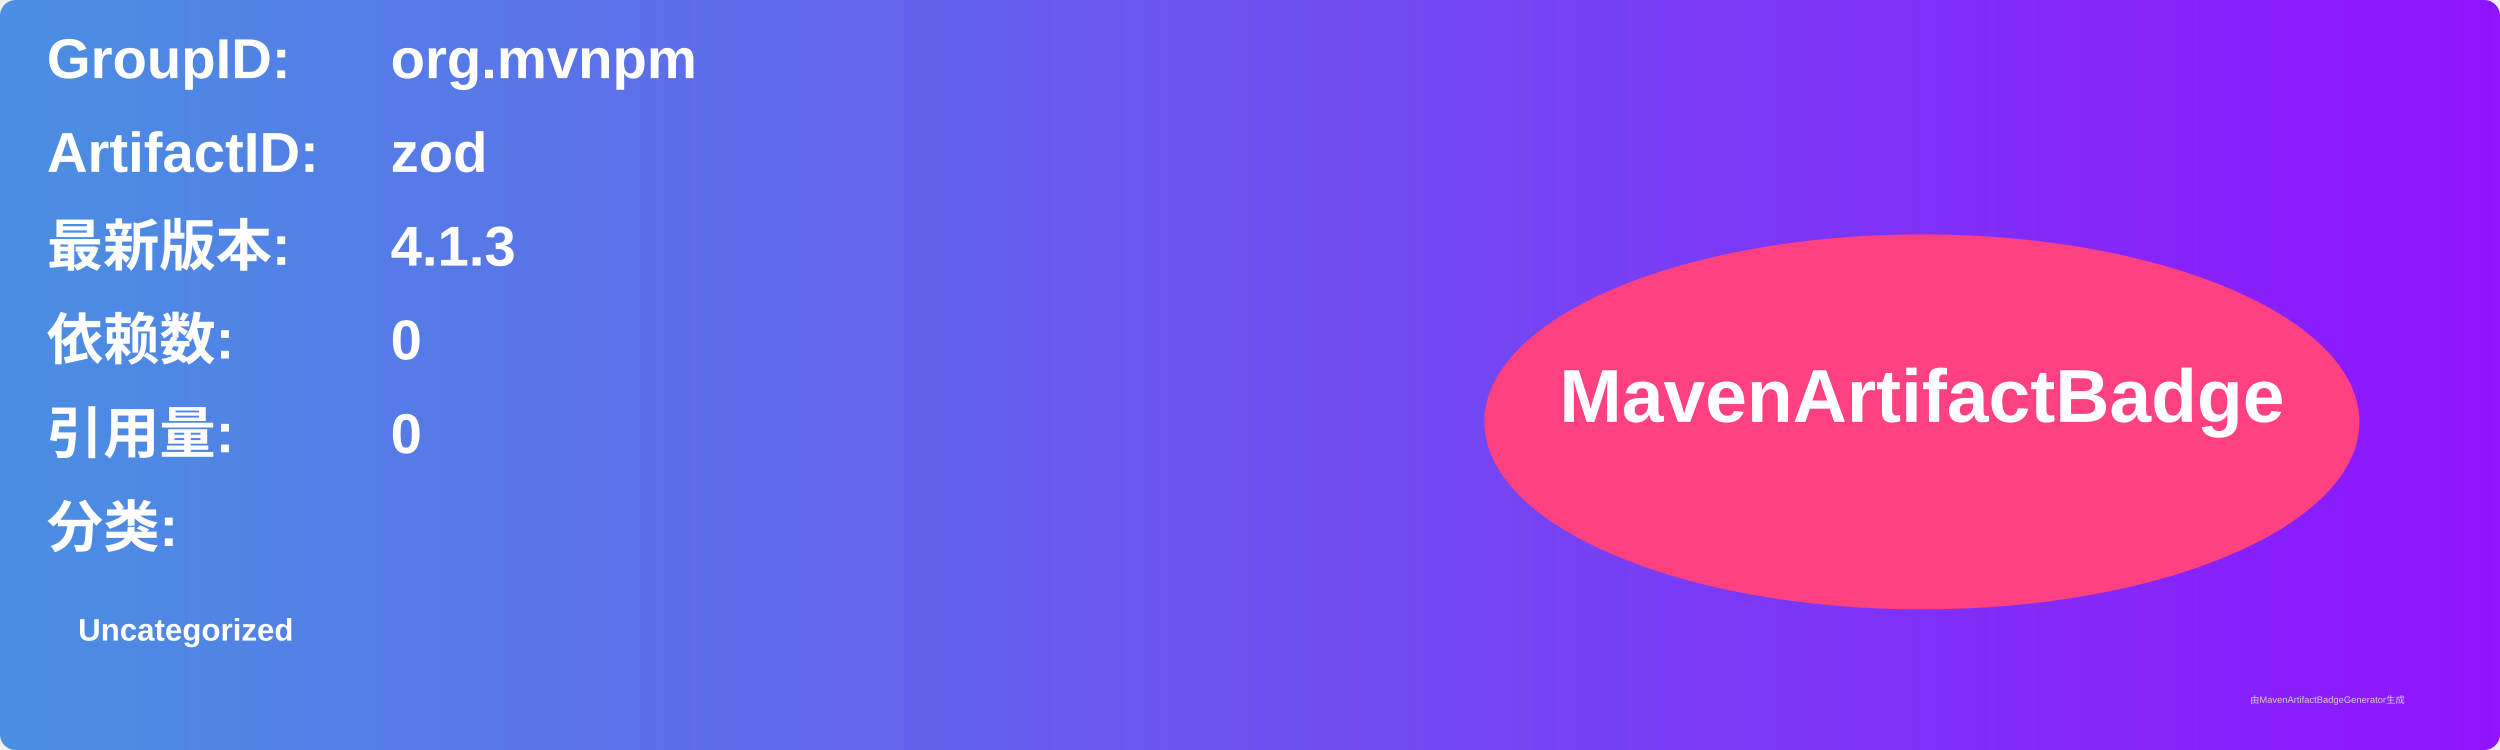
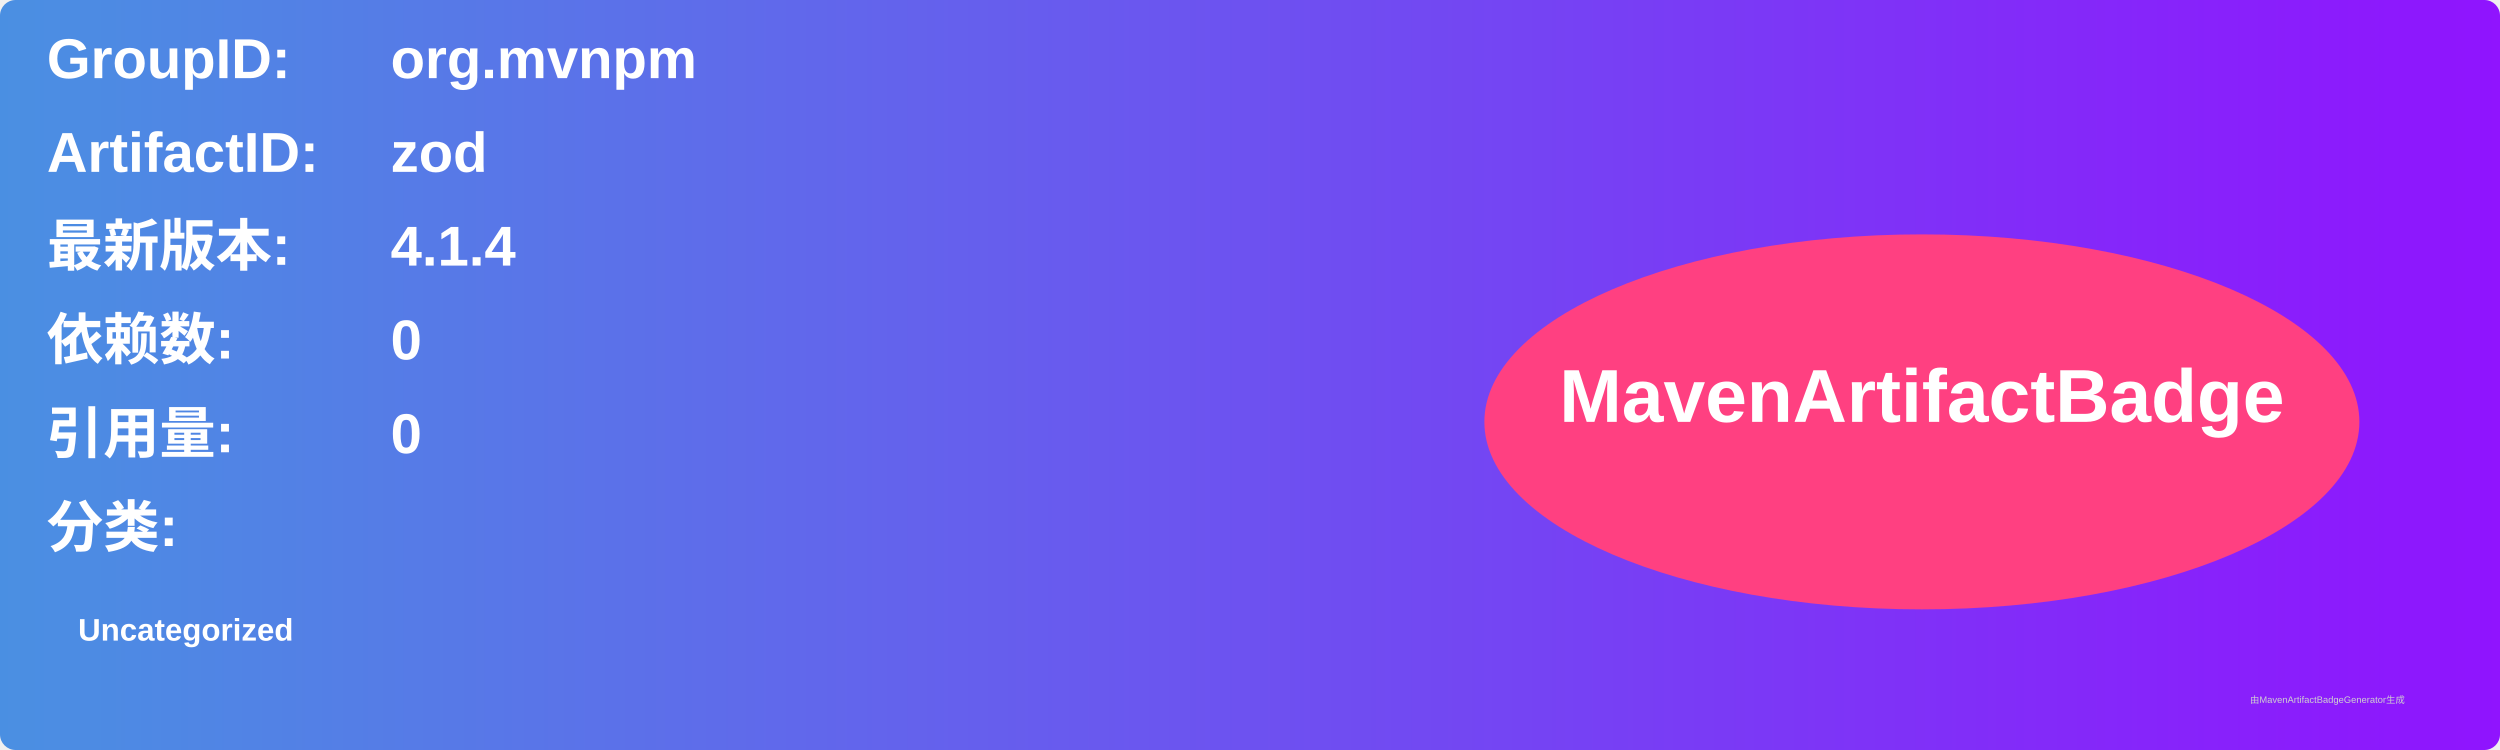
<svg xmlns="http://www.w3.org/2000/svg" width="800" height="240" viewBox="0 0 800 240">
  <linearGradient id="grad" x1="0%" y1="0%" x2="100%" y2="0%">
    <stop offset="0%" stop-color="#4a90e2" />
    <stop offset="100%" stop-color="#9013fe" />
  </linearGradient>
  <rect width="100%" height="100%" rx="5" ry="5" fill="url(#grad)" />
  <g transform="translate(15, 15)">
    <text x="0" y="10" font-family="Arial" font-size="18" fill="white" font-weight="bold" width="260">GroupID:</text>
    <text x="110" y="10" font-family="Arial" font-size="18" fill="white" font-weight="bold" width="460">org.mvnpm</text>
    <text x="0" y="40" font-family="Arial" font-size="18" fill="white" font-weight="bold" width="260">ArtifactID:</text>
    <text x="110" y="40" font-family="Arial" font-size="18" fill="white" font-weight="bold" width="460">zod</text>
    <text x="0" y="70" font-family="Arial" font-size="18" fill="white" font-weight="bold">最新版本:</text>
    <text x="110" y="70" font-family="Arial" font-size="18" fill="white" font-weight="bold">
-       <tspan font-weight="bold">4.1.3</tspan>
+       <tspan font-weight="bold">4.1.4</tspan>
    </text>
    <text x="0" y="100" font-family="Arial" font-size="18" fill="white" font-weight="bold">依赖数: </text>
    <text x="110" y="100" font-family="Arial" font-size="18" fill="white">
      <tspan font-weight="bold">0</tspan>
    </text>
    <text x="0" y="130" font-family="Arial" font-size="18" fill="white" font-weight="bold">引用量: </text>
    <text x="110" y="130" font-family="Arial" font-size="18" fill="white">
      <tspan font-weight="bold">0</tspan>
    </text>
    <text x="0" y="160" font-family="Arial" font-size="18" fill="white" font-weight="bold">分类:</text>
    <text x="10" y="190" font-family="Arial" font-size="10" fill="white">
      <tspan font-weight="bold">Uncategorized</tspan>
    </text>
    <ellipse cx="600" cy="120" rx="140" ry="60" fill="#ff4081" />
    <text x="600" y="120" text-anchor="middle" font-family="Arial" font-size="24" fill="white" font-weight="bold">MavenArtifactBadge</text>
  </g>
  <text x="720" y="225" font-family="Arial" font-size="3" fill="#d0d0d0">由MavenArtifactBadgeGenerator生成</text>
</svg>
